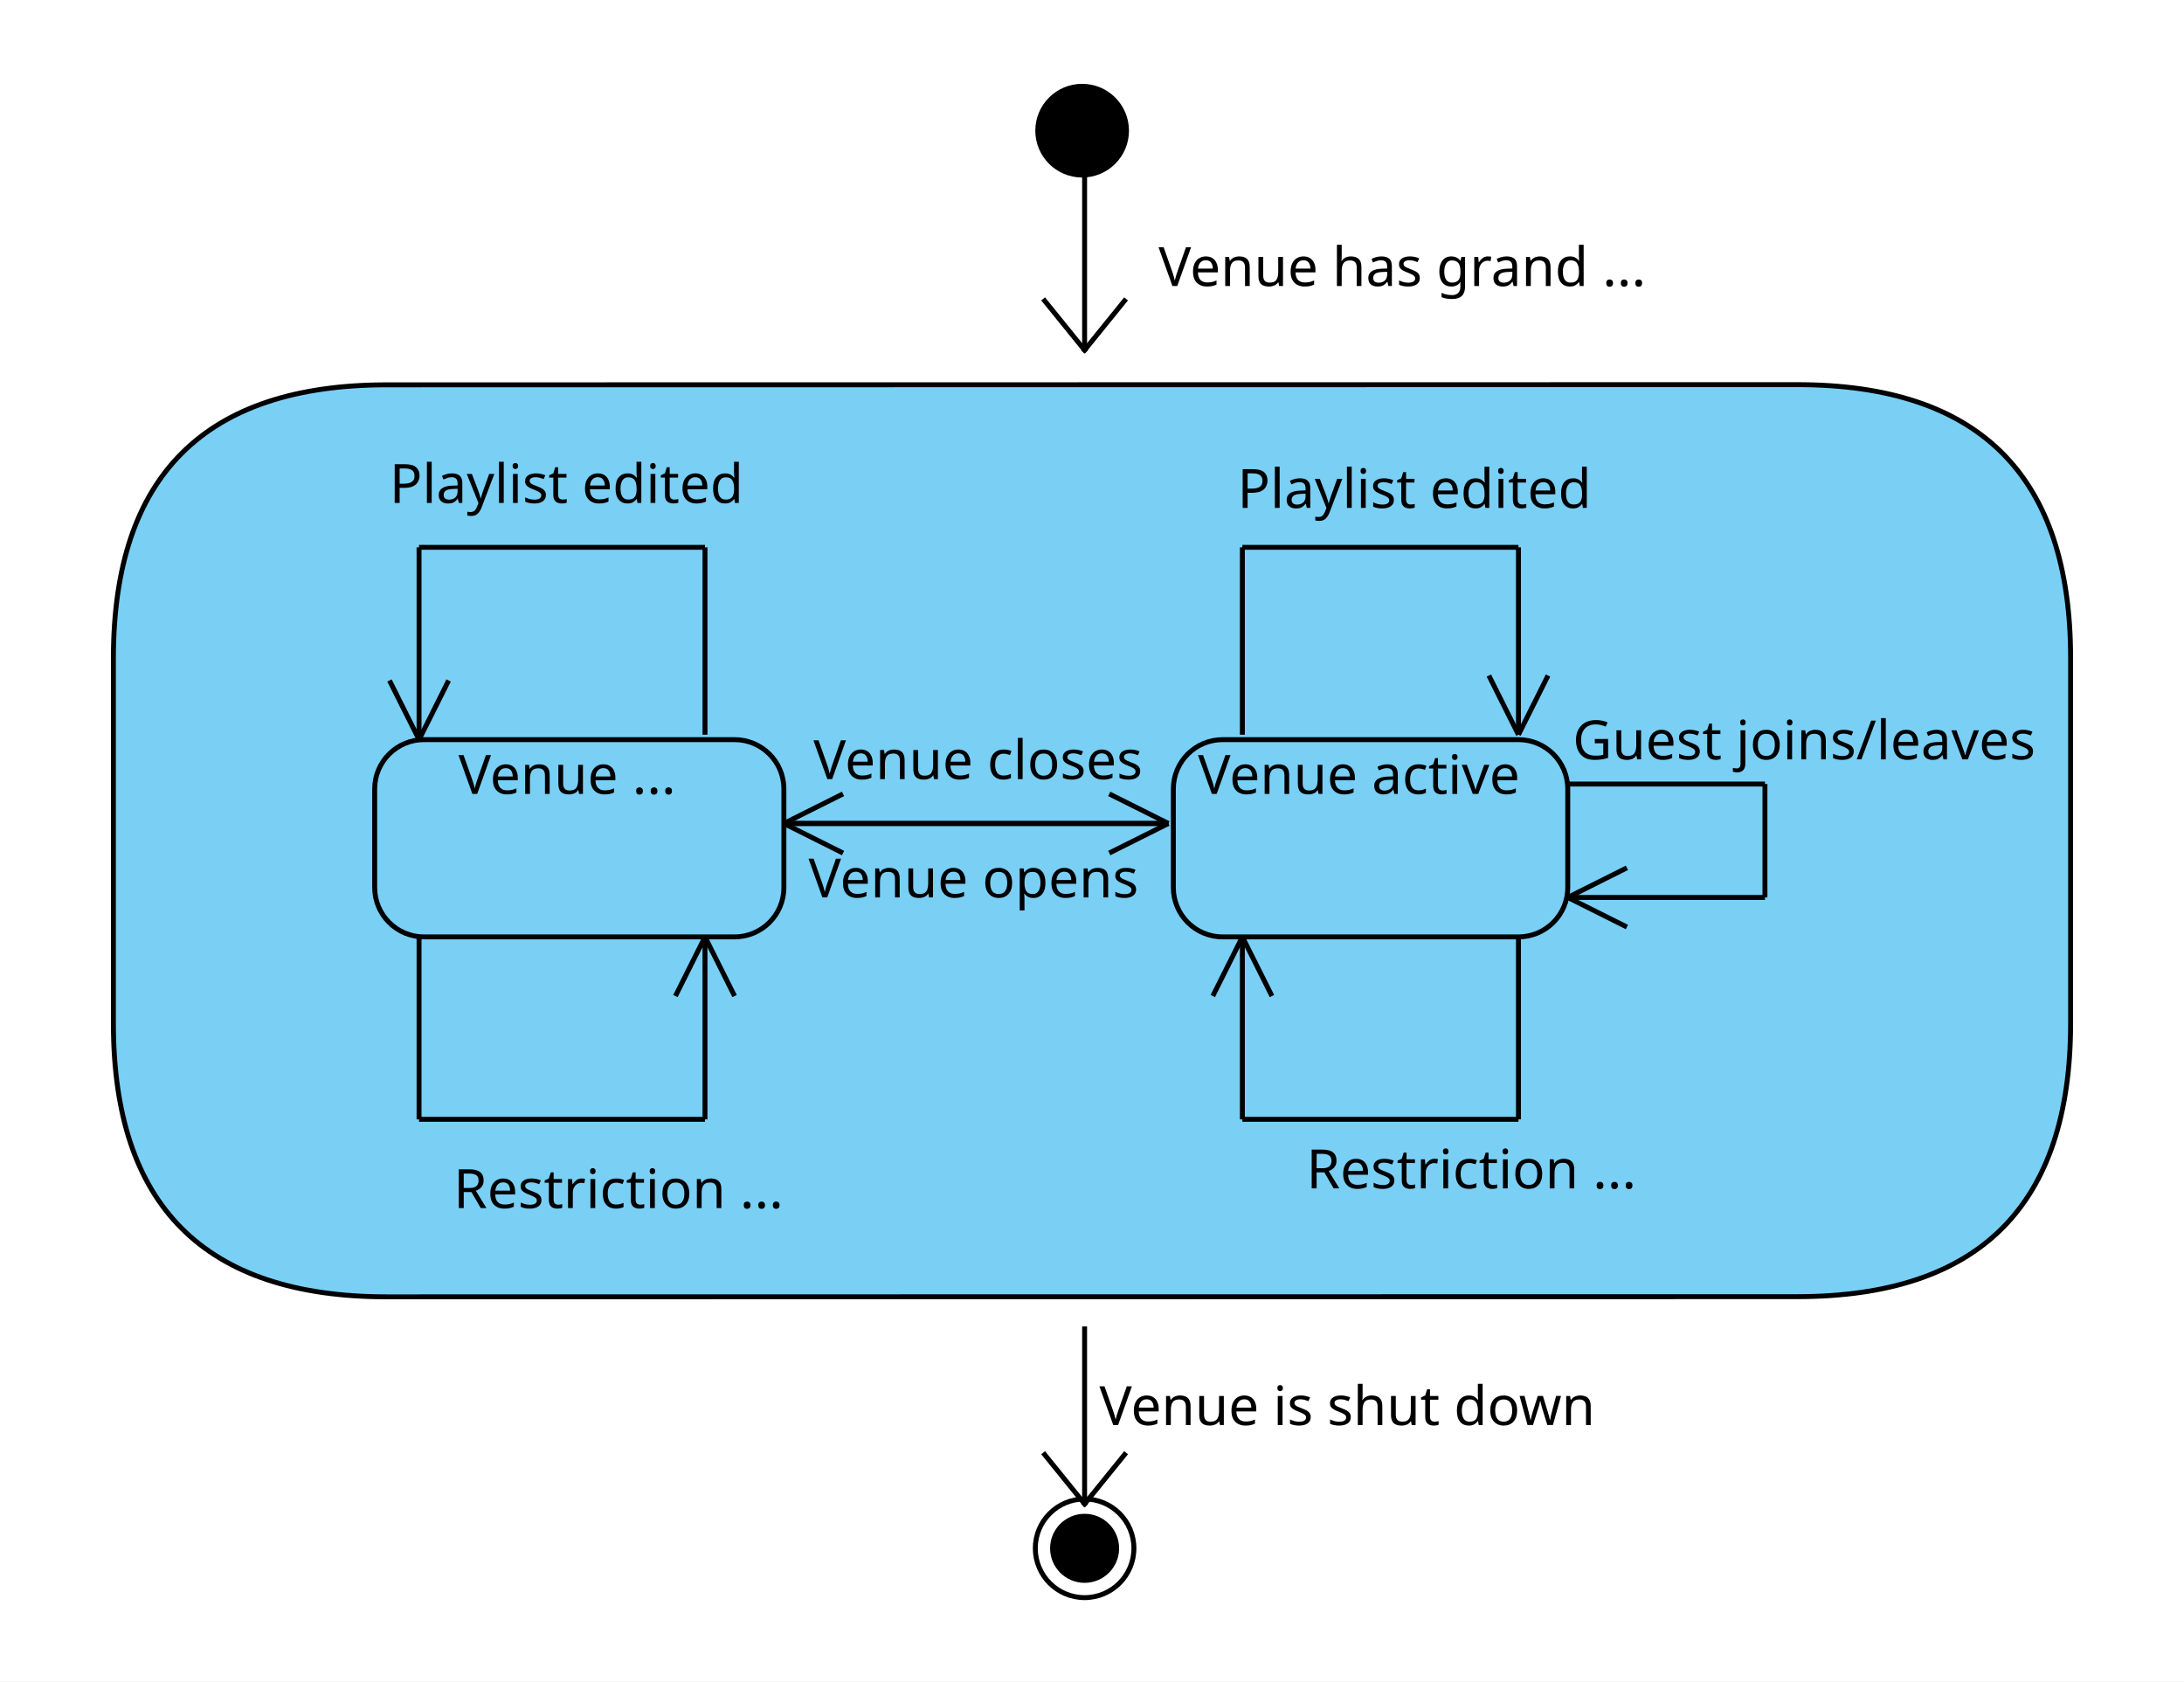
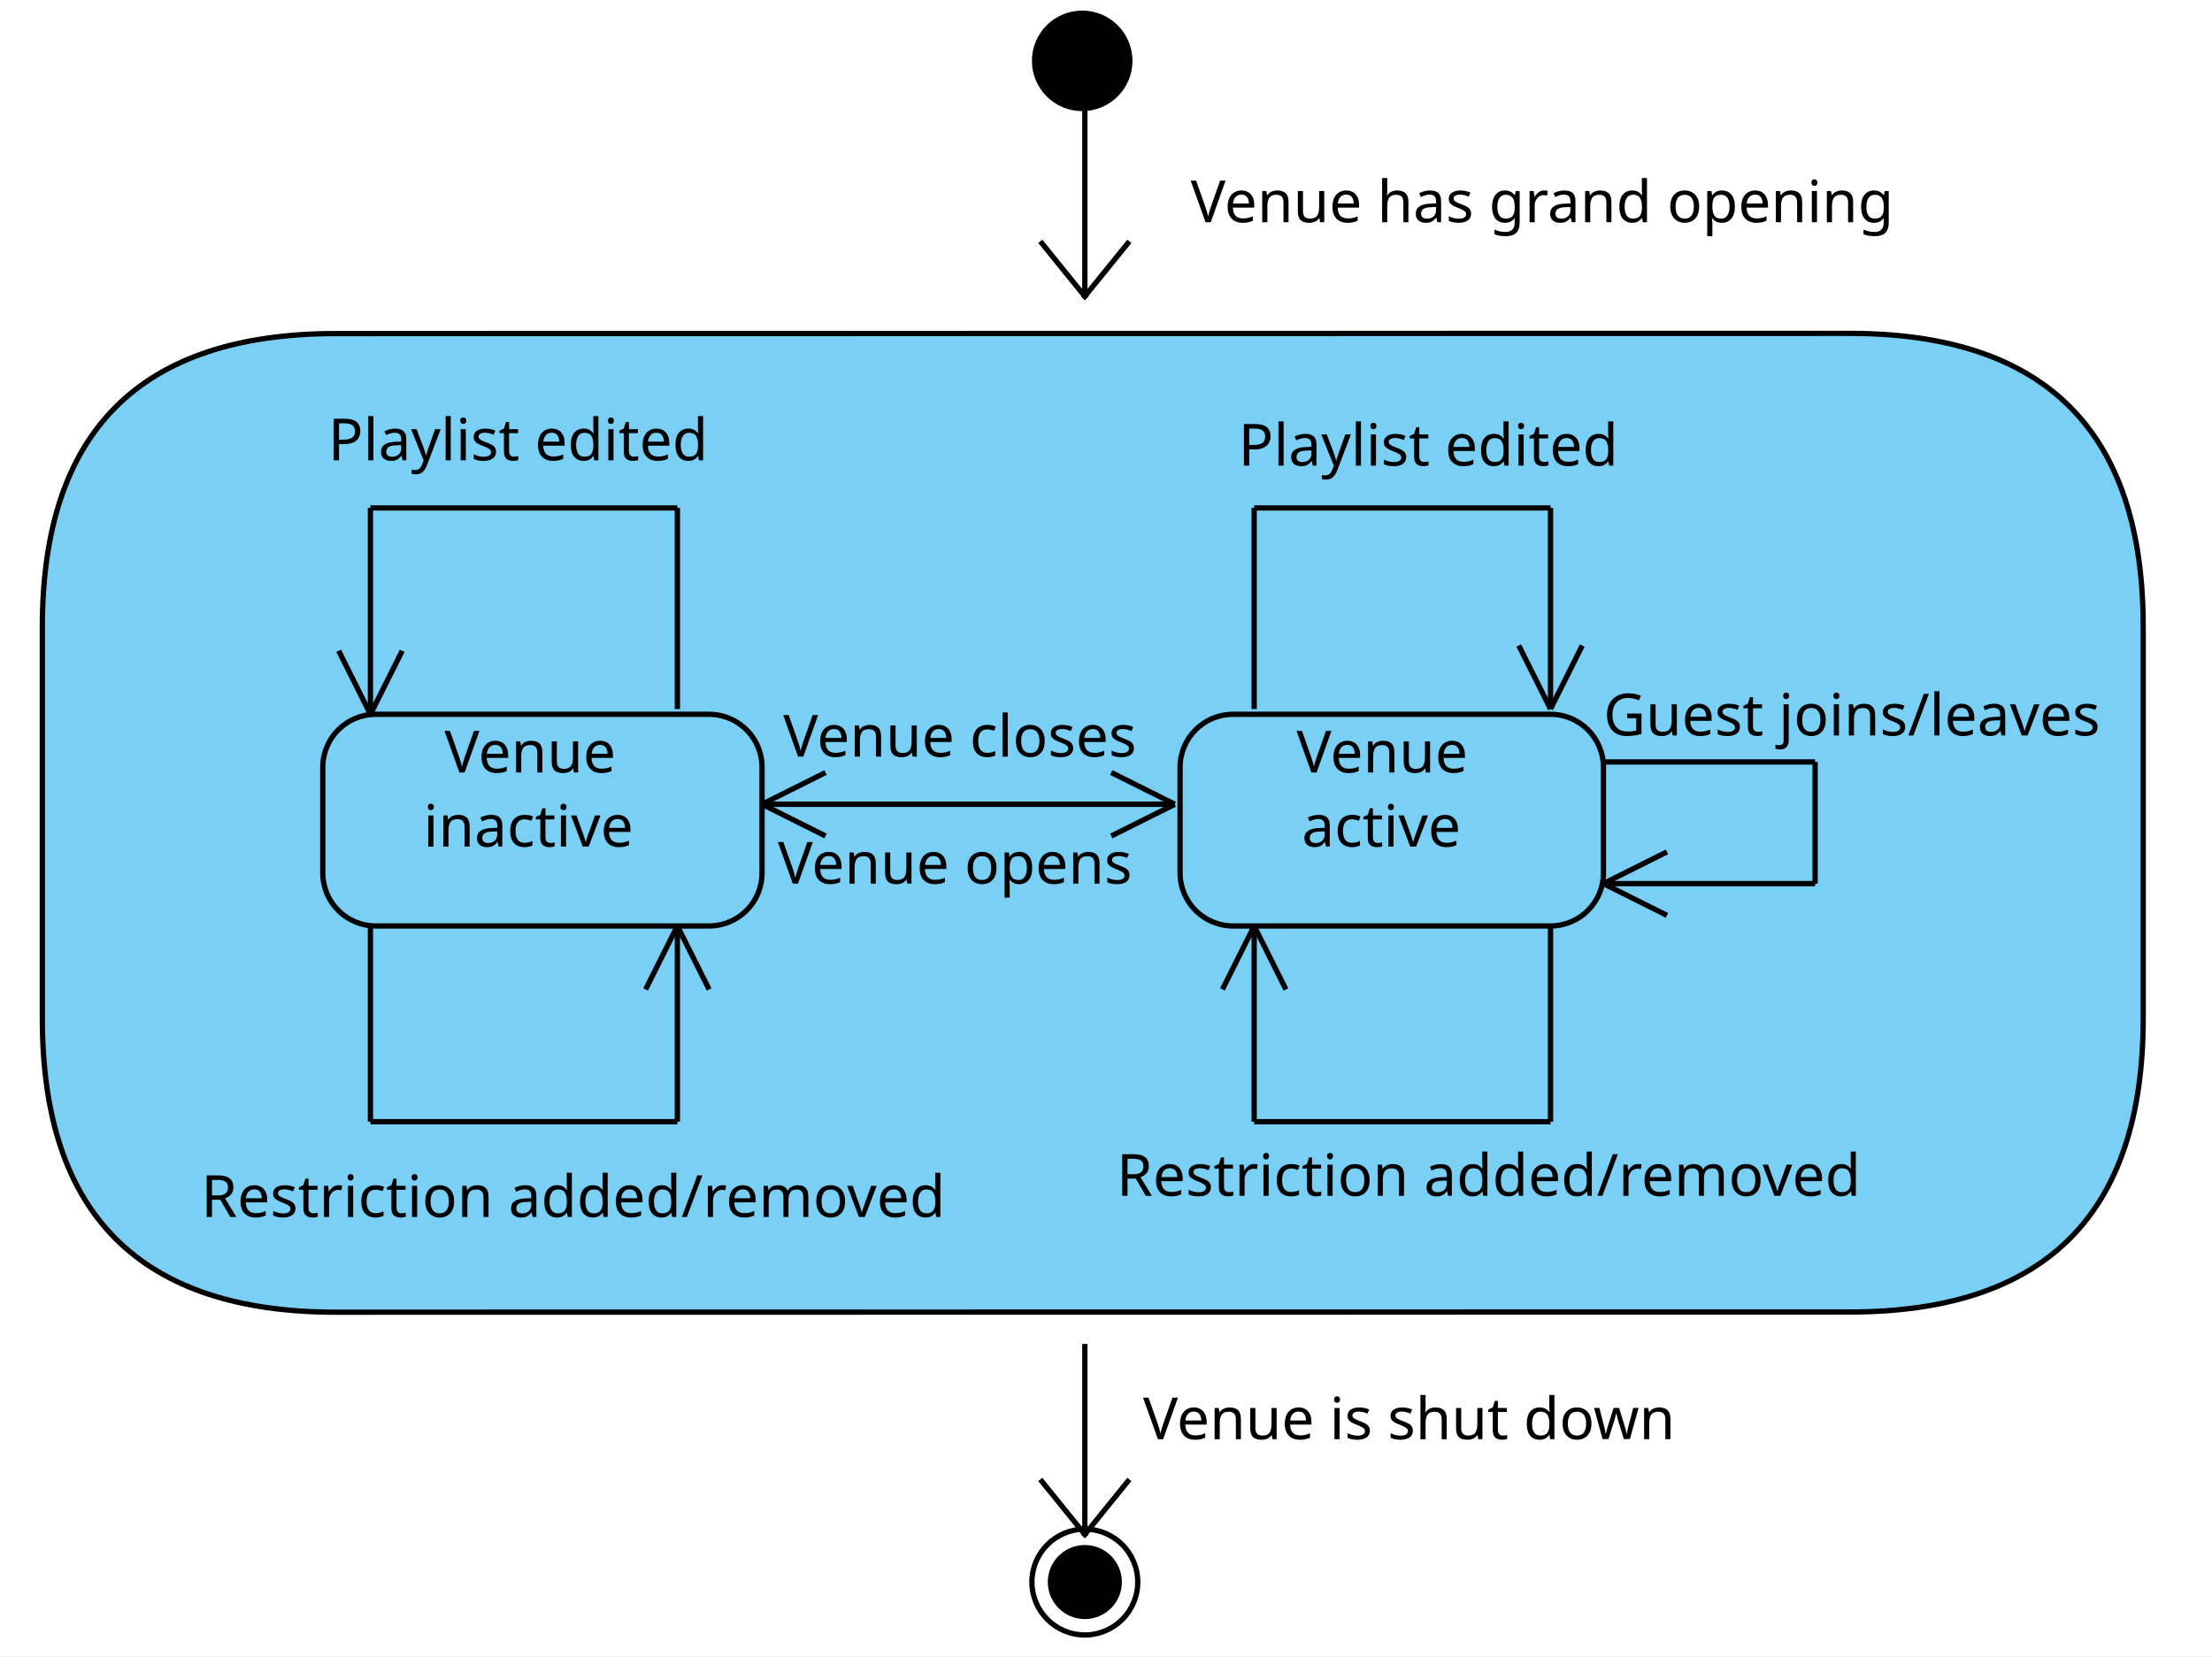
- <svg xmlns="http://www.w3.org/2000/svg" fill-opacity="0" color-rendering="auto" color-interpolation="auto" stroke="rgb(0,0,0)" text-rendering="auto" stroke-linecap="square" width="443" stroke-miterlimit="10" stroke-opacity="0" shape-rendering="auto" fill="rgb(0,0,0)" stroke-dasharray="none" font-weight="normal" stroke-width="1" height="341" font-family="'Dialog'" font-style="normal" stroke-linejoin="miter" font-size="12" stroke-dashoffset="0" image-rendering="auto">
+ <svg xmlns="http://www.w3.org/2000/svg" fill-opacity="0" color-rendering="auto" color-interpolation="auto" stroke="rgb(0,0,0)" text-rendering="auto" stroke-linecap="square" width="418" stroke-miterlimit="10" stroke-opacity="0" shape-rendering="auto" fill="rgb(0,0,0)" stroke-dasharray="none" font-weight="normal" stroke-width="1" height="313" font-family="'Dialog'" font-style="normal" stroke-linejoin="miter" font-size="12" stroke-dashoffset="0" image-rendering="auto">
  <defs id="genericDefs" />
  <g>
    <defs id="defs1">
      <clipPath clipPathUnits="userSpaceOnUse" id="clipPath1">
-         <path d="M-9 -9 L418 -9 L418 206 L-9 206 L-9 -9 Z" />
+         <path d="M-7 -7 L420 -7 L420 208 L-7 208 L-7 -7 Z" />
      </clipPath>
      <clipPath clipPathUnits="userSpaceOnUse" id="clipPath2">
-         <path d="M343.067 163.976 L1021.749 163.976 L1021.749 378.976 L343.067 378.976 L343.067 163.976 Z" />
+         <path d="M346.246 165.976 L1024.928 165.976 L1024.928 380.976 L346.246 380.976 L346.246 165.976 Z" />
      </clipPath>
      <clipPath clipPathUnits="userSpaceOnUse" id="clipPath3">
-         <path d="M445 188 L872 188 L872 403 L445 403 L445 188 Z" />
+         <path d="M447 190 L874 190 L874 405 L447 405 L447 190 Z" />
      </clipPath>
      <clipPath clipPathUnits="userSpaceOnUse" id="clipPath4">
-         <path d="M-9 -9 L29 -9 L29 29 L-9 29 L-9 -9 Z" />
+         <path d="M-7 -7 L31 -7 L31 31 L-7 31 L-7 -7 Z" />
      </clipPath>
      <clipPath clipPathUnits="userSpaceOnUse" id="clipPath5">
-         <path d="M-2 -2 L102 -2 L102 138 L-2 138 L-2 -2 Z" />
+         <path d="M-7 -7 L91 -7 L91 51 L-7 51 L-7 -7 Z" />
      </clipPath>
      <clipPath clipPathUnits="userSpaceOnUse" id="clipPath6">
-         <path d="M102 174 L-2 174 L-2 34 L102 34 L102 174 Z" />
+         <path d="M-7 -7 L94 -7 L94 51 L-7 51 L-7 -7 Z" />
      </clipPath>
      <clipPath clipPathUnits="userSpaceOnUse" id="clipPath7">
-         <path d="M-119 -17 L236 -17 L236 32 L-119 32 L-119 -17 Z" />
+         <path d="M-80 -28 L160 -28 L160 56 L-80 56 L-80 -28 Z" />
      </clipPath>
      <clipPath clipPathUnits="userSpaceOnUse" id="clipPath8">
-         <path d="M-148 -17 L294 -17 L294 32 L-148 32 L-148 -17 Z" />
+         <path d="M-83 -28 L166 -28 L166 56 L-83 56 L-83 -28 Z" />
      </clipPath>
      <clipPath clipPathUnits="userSpaceOnUse" id="clipPath9">
-         <path d="M-2 -2 L158 -2 L158 139 L-2 139 L-2 -2 Z" />
+         <path d="M0 0 L104 0 L104 140 L0 140 L0 0 Z" />
      </clipPath>
      <clipPath clipPathUnits="userSpaceOnUse" id="clipPath10">
-         <path d="M-154 -17 L306 -17 L306 32 L-154 32 L-154 -17 Z" />
+         <path d="M100 172 L-4 172 L-4 32 L100 32 L100 172 Z" />
      </clipPath>
      <clipPath clipPathUnits="userSpaceOnUse" id="clipPath11">
-         <path d="M-9 -9 L89 -9 L89 49 L-9 49 L-9 -9 Z" />
+         <path d="M0 0 L160 0 L160 141 L0 141 L0 0 Z" />
      </clipPath>
      <clipPath clipPathUnits="userSpaceOnUse" id="clipPath12">
-         <path d="M-82 -17 L162 -17 L162 32 L-82 32 L-82 -17 Z" />
+         <path d="M0 0 L160 0 L160 142 L0 142 L0 0 Z" />
      </clipPath>
      <clipPath clipPathUnits="userSpaceOnUse" id="clipPath13">
-         <path d="M-2 -2 L158 -2 L158 140 L-2 140 L-2 -2 Z" />
+         <path d="M0 0 L182 0 L182 104 L0 104 L0 0 Z" />
      </clipPath>
      <clipPath clipPathUnits="userSpaceOnUse" id="clipPath14">
-         <path d="M-90 -17 L178 -17 L178 32 L-90 32 L-90 -17 Z" />
+         <path d="M0 0 L144 0 L144 127 L0 127 L0 0 Z" />
      </clipPath>
      <clipPath clipPathUnits="userSpaceOnUse" id="clipPath15">
-         <path d="M-2 -2 L180 -2 L180 102 L-2 102 L-2 -2 Z" />
+         <path d="M0 0 L162 0 L162 143 L0 143 L0 0 Z" />
      </clipPath>
      <clipPath clipPathUnits="userSpaceOnUse" id="clipPath16">
-         <path d="M-89 -17 L176 -17 L176 32 L-89 32 L-89 -17 Z" />
+         <path d="M0 0 L162 0 L162 141 L0 141 L0 0 Z" />
      </clipPath>
      <clipPath clipPathUnits="userSpaceOnUse" id="clipPath17">
-         <path d="M-9 -9 L92 -9 L92 49 L-9 49 L-9 -9 Z" />
+         <path d="M-170 -14 L340 -14 L340 28 L-170 28 L-170 -14 Z" />
      </clipPath>
      <clipPath clipPathUnits="userSpaceOnUse" id="clipPath18">
-         <path d="M-85 -17 L168 -17 L168 32 L-85 32 L-85 -17 Z" />
+         <path d="M-88 -15 L176 -15 L176 30 L-88 30 L-88 -15 Z" />
      </clipPath>
      <clipPath clipPathUnits="userSpaceOnUse" id="clipPath19">
-         <path d="M-87 -17 L172 -17 L172 32 L-87 32 L-87 -17 Z" />
+         <path d="M-121 -14 L242 -14 L242 28 L-121 28 L-121 -14 Z" />
      </clipPath>
      <clipPath clipPathUnits="userSpaceOnUse" id="clipPath20">
-         <path d="M-2 -2 L142 -2 L142 125 L-2 125 L-2 -2 Z" />
+         <path d="M-85 -15 L170 -15 L170 30 L-85 30 L-85 -15 Z" />
      </clipPath>
      <clipPath clipPathUnits="userSpaceOnUse" id="clipPath21">
-         <path d="M-112 -17 L222 -17 L222 32 L-112 32 L-112 -17 Z" />
+         <path d="M-87 -15 L174 -15 L174 30 L-87 30 L-87 -15 Z" />
      </clipPath>
      <clipPath clipPathUnits="userSpaceOnUse" id="clipPath22">
-         <path d="M-2 -2 L160 -2 L160 141 L-2 141 L-2 -2 Z" />
+         <path d="M-162 -14 L324 -14 L324 28 L-162 28 L-162 -14 Z" />
      </clipPath>
      <clipPath clipPathUnits="userSpaceOnUse" id="clipPath23">
-         <path d="M-2 -2 L160 -2 L160 139 L-2 139 L-2 -2 Z" />
+         <path d="M-128 -14 L256 -14 L256 28 L-128 28 L-128 -14 Z" />
      </clipPath>
    </defs>
-     <g fill="white" fill-opacity="1" stroke-opacity="1" stroke="white">
-       <rect x="0" width="443" height="341" y="0" stroke="none" />
+     <g fill="white" text-rendering="geometricPrecision" fill-opacity="1" stroke-opacity="1" stroke="white">
+       <rect x="0" width="418" height="313" y="0" stroke="none" />
    </g>
-     <g font-size="11" transform="translate(-437,-125) matrix(0.6292,0,0,1,229.1561,24.0241)" fill-opacity="1" fill="rgb(122,207,245)" text-rendering="geometricPrecision" font-family="sans-serif" stroke="rgb(122,207,245)" stroke-opacity="1">
+     <g font-size="11" transform="translate(-452,-140) matrix(0.6292,0,0,1,229.1561,24.0241)" fill-opacity="1" fill="rgb(122,207,245)" text-rendering="geometricPrecision" font-family="sans-serif" stroke="rgb(122,207,245)" stroke-opacity="1">
      <path d="M366.908 234.511 Q366.908 179.024 455.101 179.017 L909.716 178.983 Q997.908 178.976 997.908 234.463 L997.908 308.446 Q997.908 363.933 909.716 363.94 L455.101 363.975 Q366.908 363.982 366.908 308.494 Z" clip-path="url(#clipPath2)" fill-rule="evenodd" stroke="none" />
    </g>
-     <g font-size="11" stroke-linecap="butt" transform="matrix(1,0,0,1,-437,-125)" fill-opacity="1" fill="black" text-rendering="geometricPrecision" font-family="sans-serif" stroke-linejoin="bevel" stroke="black" stroke-opacity="1" stroke-miterlimit="0">
+     <g font-size="11" stroke-linecap="butt" transform="matrix(1,0,0,1,-452,-140)" fill-opacity="1" fill="black" text-rendering="geometricPrecision" font-family="sans-serif" stroke-linejoin="bevel" stroke="black" stroke-opacity="1" stroke-miterlimit="0">
      <path fill="none" d="M460 258.536 Q460 203.048 515.487 203.042 L801.513 203.007 Q857 203 857 258.487 L857 332.47 Q857 387.958 801.513 387.964 L515.487 387.999 Q460 388.006 460 332.519 Z" fill-rule="evenodd" clip-path="url(#clipPath3)" />
    </g>
-     <g font-size="11" transform="translate(210,17)" fill-opacity="1" fill="black" text-rendering="geometricPrecision" font-family="sans-serif" stroke="black" stroke-opacity="1">
+     <g font-size="11" transform="translate(195,2)" fill-opacity="1" fill="black" text-rendering="geometricPrecision" font-family="sans-serif" stroke="black" stroke-opacity="1">
      <circle r="9.5" clip-path="url(#clipPath4)" cx="9.5" cy="9.5" stroke="none" />
    </g>
-     <g font-size="11" stroke-linecap="butt" transform="translate(170,219)" fill-opacity="1" fill="black" text-rendering="geometricPrecision" font-family="sans-serif" stroke-linejoin="round" stroke="black" stroke-opacity="1" stroke-miterlimit="0">
-       <line y2="86" fill="none" x1="50" clip-path="url(#clipPath5)" x2="50" y1="50" />
-     </g>
-     <g font-size="11" transform="translate(220,305) rotate(-180) translate(-50,-86)" fill-opacity="1" fill="black" text-rendering="geometricPrecision" font-family="sans-serif" stroke="black" stroke-opacity="1">
-       <line y2="86" fill="none" x1="41.9" clip-path="url(#clipPath6)" x2="50" y1="96" />
-       <line y2="86" fill="none" x1="58.1" clip-path="url(#clipPath6)" x2="50" y1="96" />
-     </g>
-     <g font-size="11" transform="translate(217,278)" fill-opacity="1" fill="black" text-rendering="geometricPrecision" font-family="sans-serif" stroke="black" stroke-opacity="1">
-       <text x="6" xml:space="preserve" y="11" clip-path="url(#clipPath7)" stroke="none">Venue is shut down</text>
-     </g>
-     <g font-size="11" transform="translate(210,304)" fill-opacity="1" fill="black" text-rendering="geometricPrecision" font-family="sans-serif" stroke="black" stroke-opacity="1">
+     <g font-size="11" transform="translate(195,289)" fill-opacity="1" fill="black" text-rendering="geometricPrecision" font-family="sans-serif" stroke="black" stroke-opacity="1">
      <circle r="7" clip-path="url(#clipPath4)" cx="10" cy="10" stroke="none" />
      <circle stroke-linecap="butt" clip-path="url(#clipPath4)" fill="none" stroke-linejoin="round" r="10" cx="10" cy="10" stroke-miterlimit="0" />
    </g>
-     <g font-size="11" stroke-linecap="butt" transform="translate(170,-15)" fill-opacity="1" fill="black" text-rendering="geometricPrecision" font-family="sans-serif" stroke-linejoin="round" stroke="black" stroke-opacity="1" stroke-miterlimit="0">
-       <line y2="86" fill="none" x1="50" clip-path="url(#clipPath5)" x2="50" y1="50" />
+     <g font-size="11" transform="translate(223,135)" fill-opacity="1" fill="rgb(122,207,245)" text-rendering="geometricPrecision" font-family="sans-serif" stroke="rgb(122,207,245)" stroke-opacity="1">
+       <rect x="0" y="0" clip-path="url(#clipPath5)" width="80" rx="10" ry="10" height="40" stroke="none" />
    </g>
-     <g font-size="11" transform="translate(220,71) rotate(-180) translate(-50,-86)" fill-opacity="1" fill="black" text-rendering="geometricPrecision" font-family="sans-serif" stroke="black" stroke-opacity="1">
-       <line y2="86" fill="none" x1="41.9" clip-path="url(#clipPath6)" x2="50" y1="96" />
-       <line y2="86" fill="none" x1="58.1" clip-path="url(#clipPath6)" x2="50" y1="96" />
+     <g font-size="11" stroke-linecap="butt" transform="translate(223,135)" fill-opacity="1" fill="black" text-rendering="geometricPrecision" font-family="sans-serif" stroke-linejoin="round" stroke="black" stroke-opacity="1" stroke-miterlimit="0">
+       <rect x="0" y="0" clip-path="url(#clipPath5)" fill="none" width="80" rx="10" ry="10" height="40" />
    </g>
-     <g font-size="11" transform="translate(214,47)" fill-opacity="1" fill="black" text-rendering="geometricPrecision" font-family="sans-serif" stroke="black" stroke-opacity="1">
-       <text x="21" xml:space="preserve" y="11" clip-path="url(#clipPath8)" stroke="none">Venue has grand ...</text>
+     <g font-size="11" transform="translate(61,135)" fill-opacity="1" fill="rgb(122,207,245)" text-rendering="geometricPrecision" font-family="sans-serif" stroke="rgb(122,207,245)" stroke-opacity="1">
+       <rect x="0" y="0" clip-path="url(#clipPath6)" width="83" rx="10" ry="10" height="40" stroke="none" />
    </g>
-     <g font-size="11" stroke-linecap="butt" transform="translate(202,140)" fill-opacity="1" fill="black" text-rendering="geometricPrecision" font-family="sans-serif" stroke-linejoin="round" stroke="black" stroke-opacity="1">
-       <line y2="87" fill="none" x1="106" clip-path="url(#clipPath9)" x2="106" y1="50" />
-       <line y2="87" fill="none" x1="106" clip-path="url(#clipPath9)" x2="50" y1="87" />
-       <line y2="50" fill="none" x1="50" clip-path="url(#clipPath9)" x2="50" y1="87" />
-       <line y2="62" fill="none" x1="50" clip-path="url(#clipPath9)" x2="44" y1="50" />
-       <line y2="62" fill="none" x1="50" clip-path="url(#clipPath9)" x2="56" y1="50" />
+     <g font-size="11" stroke-linecap="butt" transform="translate(61,135)" fill-opacity="1" fill="black" text-rendering="geometricPrecision" font-family="sans-serif" stroke-linejoin="round" stroke="black" stroke-opacity="1" stroke-miterlimit="0">
+       <rect x="0" y="0" clip-path="url(#clipPath6)" fill="none" width="83" rx="10" ry="10" height="40" />
    </g>
-     <g font-size="11" transform="translate(225,230)" fill-opacity="1" fill="black" text-rendering="geometricPrecision" font-family="sans-serif" stroke="black" stroke-opacity="1">
-       <text x="40" xml:space="preserve" y="11" clip-path="url(#clipPath10)" stroke="none">Restriction ...</text>
+     <g font-size="11" transform="translate(223,135)" fill-opacity="1" fill="black" text-rendering="geometricPrecision" font-family="sans-serif" stroke="black" stroke-opacity="1">
+       <text x="22" xml:space="preserve" y="11" clip-path="url(#clipPath7)" stroke="none">Venue</text>
+       <text x="23" xml:space="preserve" y="25" clip-path="url(#clipPath7)" stroke="none">active</text>
    </g>
-     <g font-size="11" transform="translate(238,150)" fill-opacity="1" fill="rgb(122,207,245)" text-rendering="geometricPrecision" font-family="sans-serif" stroke="rgb(122,207,245)" stroke-opacity="1">
-       <rect x="0" y="0" clip-path="url(#clipPath11)" width="80" rx="10" ry="10" height="40" stroke="none" />
+     <g font-size="11" transform="translate(61,135)" fill-opacity="1" fill="black" text-rendering="geometricPrecision" font-family="sans-serif" stroke="black" stroke-opacity="1">
+       <text x="23" xml:space="preserve" y="11" clip-path="url(#clipPath8)" stroke="none">Venue</text>
+       <text x="19" xml:space="preserve" y="25" clip-path="url(#clipPath8)" stroke="none">inactive</text>
    </g>
-     <g font-size="11" stroke-linecap="butt" transform="translate(238,150)" fill-opacity="1" fill="black" text-rendering="geometricPrecision" font-family="sans-serif" stroke-linejoin="round" stroke="black" stroke-opacity="1" stroke-miterlimit="0">
-       <rect x="0" y="0" clip-path="url(#clipPath11)" fill="none" width="80" rx="10" ry="10" height="40" />
+     <g font-size="11" stroke-linecap="butt" transform="translate(155,204)" fill-opacity="1" fill="black" text-rendering="geometricPrecision" font-family="sans-serif" stroke-linejoin="round" stroke="black" stroke-opacity="1" stroke-miterlimit="0">
+       <line y2="86" fill="none" x1="50" clip-path="url(#clipPath9)" x2="50" y1="50" />
    </g>
-     <g font-size="11" transform="translate(238,150)" fill-opacity="1" fill="black" text-rendering="geometricPrecision" font-family="sans-serif" stroke="black" stroke-opacity="1">
-       <text x="5" xml:space="preserve" y="11" clip-path="url(#clipPath12)" stroke="none">Venue active</text>
+     <g font-size="11" transform="translate(205,290) rotate(-180) translate(-50,-86)" fill-opacity="1" fill="black" text-rendering="geometricPrecision" font-family="sans-serif" stroke="black" stroke-opacity="1">
+       <line y2="86" fill="none" x1="41.9" clip-path="url(#clipPath10)" x2="50" y1="96" />
+       <line y2="86" fill="none" x1="58.1" clip-path="url(#clipPath10)" x2="50" y1="96" />
    </g>
-     <g font-size="11" stroke-linecap="butt" transform="translate(202,61)" fill-opacity="1" fill="black" text-rendering="geometricPrecision" font-family="sans-serif" stroke-linejoin="round" stroke="black" stroke-opacity="1">
-       <line y2="50" fill="none" x1="50" clip-path="url(#clipPath13)" x2="50" y1="88" />
-       <line y2="50" fill="none" x1="50" clip-path="url(#clipPath13)" x2="106" y1="50" />
-       <line y2="88" fill="none" x1="106" clip-path="url(#clipPath13)" x2="106" y1="50" />
-       <line y2="76" fill="none" x1="106" clip-path="url(#clipPath13)" x2="112" y1="88" />
-       <line y2="76" fill="none" x1="106" clip-path="url(#clipPath13)" x2="100" y1="88" />
+     <g font-size="11" stroke-linecap="butt" transform="translate(155,-30)" fill-opacity="1" fill="black" text-rendering="geometricPrecision" font-family="sans-serif" stroke-linejoin="round" stroke="black" stroke-opacity="1" stroke-miterlimit="0">
+       <line y2="86" fill="none" x1="50" clip-path="url(#clipPath9)" x2="50" y1="50" />
    </g>
-     <g font-size="11" transform="translate(244,92)" fill-opacity="1" fill="black" text-rendering="geometricPrecision" font-family="sans-serif" stroke="black" stroke-opacity="1">
-       <text x="7" xml:space="preserve" y="11" clip-path="url(#clipPath14)" stroke="none">Playlist edited</text>
+     <g font-size="11" transform="translate(205,56) rotate(-180) translate(-50,-86)" fill-opacity="1" fill="black" text-rendering="geometricPrecision" font-family="sans-serif" stroke="black" stroke-opacity="1">
+       <line y2="86" fill="none" x1="41.9" clip-path="url(#clipPath10)" x2="50" y1="96" />
+       <line y2="86" fill="none" x1="58.1" clip-path="url(#clipPath10)" x2="50" y1="96" />
    </g>
-     <g font-size="11" stroke-linecap="butt" transform="translate(109,117)" fill-opacity="1" fill="black" text-rendering="geometricPrecision" font-family="sans-serif" stroke-linejoin="round" stroke="black" stroke-opacity="1">
-       <line y2="50" fill="none" x1="128" clip-path="url(#clipPath15)" x2="50" y1="50" />
-       <line y2="56" fill="none" x1="50" clip-path="url(#clipPath15)" x2="62" y1="50" />
-       <line y2="44" fill="none" x1="50" clip-path="url(#clipPath15)" x2="62" y1="50" />
+     <g font-size="11" stroke-linecap="butt" transform="translate(187,125)" fill-opacity="1" fill="black" text-rendering="geometricPrecision" font-family="sans-serif" stroke-linejoin="round" stroke="black" stroke-opacity="1">
+       <line y2="87" fill="none" x1="106" clip-path="url(#clipPath11)" x2="106" y1="50" />
+       <line y2="87" fill="none" x1="106" clip-path="url(#clipPath11)" x2="50" y1="87" />
+       <line y2="50" fill="none" x1="50" clip-path="url(#clipPath11)" x2="50" y1="87" />
+       <line y2="62" fill="none" x1="50" clip-path="url(#clipPath11)" x2="44" y1="50" />
+       <line y2="62" fill="none" x1="50" clip-path="url(#clipPath11)" x2="56" y1="50" />
    </g>
-     <g font-size="11" transform="translate(156,147)" fill-opacity="1" fill="black" text-rendering="geometricPrecision" font-family="sans-serif" stroke="black" stroke-opacity="1">
-       <text x="9" xml:space="preserve" y="11" clip-path="url(#clipPath16)" stroke="none">Venue closes</text>
+     <g font-size="11" stroke-linecap="butt" transform="translate(187,46)" fill-opacity="1" fill="black" text-rendering="geometricPrecision" font-family="sans-serif" stroke-linejoin="round" stroke="black" stroke-opacity="1">
+       <line y2="50" fill="none" x1="50" clip-path="url(#clipPath12)" x2="50" y1="88" />
+       <line y2="50" fill="none" x1="50" clip-path="url(#clipPath12)" x2="106" y1="50" />
+       <line y2="88" fill="none" x1="106" clip-path="url(#clipPath12)" x2="106" y1="50" />
+       <line y2="76" fill="none" x1="106" clip-path="url(#clipPath12)" x2="112" y1="88" />
+       <line y2="76" fill="none" x1="106" clip-path="url(#clipPath12)" x2="100" y1="88" />
    </g>
-     <g font-size="11" transform="translate(76,150)" fill-opacity="1" fill="rgb(122,207,245)" text-rendering="geometricPrecision" font-family="sans-serif" stroke="rgb(122,207,245)" stroke-opacity="1">
-       <rect x="0" y="0" clip-path="url(#clipPath17)" width="83" rx="10" ry="10" height="40" stroke="none" />
+     <g font-size="11" stroke-linecap="butt" transform="translate(94,102)" fill-opacity="1" fill="black" text-rendering="geometricPrecision" font-family="sans-serif" stroke-linejoin="round" stroke="black" stroke-opacity="1">
+       <line y2="50" fill="none" x1="128" clip-path="url(#clipPath13)" x2="50" y1="50" />
+       <line y2="56" fill="none" x1="50" clip-path="url(#clipPath13)" x2="62" y1="50" />
+       <line y2="44" fill="none" x1="50" clip-path="url(#clipPath13)" x2="62" y1="50" />
    </g>
-     <g font-size="11" stroke-linecap="butt" transform="translate(76,150)" fill-opacity="1" fill="black" text-rendering="geometricPrecision" font-family="sans-serif" stroke-linejoin="round" stroke="black" stroke-opacity="1" stroke-miterlimit="0">
-       <rect x="0" y="0" clip-path="url(#clipPath17)" fill="none" width="83" rx="10" ry="10" height="40" />
+     <g font-size="11" stroke-linecap="butt" transform="translate(94,102)" fill-opacity="1" fill="black" text-rendering="geometricPrecision" font-family="sans-serif" stroke-linejoin="round" stroke="black" stroke-opacity="1">
+       <line y2="50" fill="none" x1="50" clip-path="url(#clipPath13)" x2="128" y1="50" />
+       <line y2="44" fill="none" x1="128" clip-path="url(#clipPath13)" x2="116" y1="50" />
+       <line y2="56" fill="none" x1="128" clip-path="url(#clipPath13)" x2="116" y1="50" />
    </g>
-     <g font-size="11" transform="translate(76,150)" fill-opacity="1" fill="black" text-rendering="geometricPrecision" font-family="sans-serif" stroke="black" stroke-opacity="1">
-       <text x="17" xml:space="preserve" y="11" clip-path="url(#clipPath18)" stroke="none">Venue ...</text>
+     <g font-size="11" stroke-linecap="butt" transform="translate(253,94)" fill-opacity="1" fill="black" text-rendering="geometricPrecision" font-family="sans-serif" stroke-linejoin="round" stroke="black" stroke-opacity="1">
+       <line y2="50" fill="none" x1="50" clip-path="url(#clipPath14)" x2="90" y1="50" />
+       <line y2="73" fill="none" x1="90" clip-path="url(#clipPath14)" x2="90" y1="50" />
+       <line y2="73" fill="none" x1="90" clip-path="url(#clipPath14)" x2="50" y1="73" />
+       <line y2="79" fill="none" x1="50" clip-path="url(#clipPath14)" x2="62" y1="73" />
+       <line y2="67" fill="none" x1="50" clip-path="url(#clipPath14)" x2="62" y1="73" />
    </g>
-     <g font-size="11" stroke-linecap="butt" transform="translate(109,117)" fill-opacity="1" fill="black" text-rendering="geometricPrecision" font-family="sans-serif" stroke-linejoin="round" stroke="black" stroke-opacity="1">
-       <line y2="50" fill="none" x1="50" clip-path="url(#clipPath15)" x2="128" y1="50" />
-       <line y2="44" fill="none" x1="128" clip-path="url(#clipPath15)" x2="116" y1="50" />
-       <line y2="56" fill="none" x1="128" clip-path="url(#clipPath15)" x2="116" y1="50" />
+     <g font-size="11" stroke-linecap="butt" transform="translate(20,46)" fill-opacity="1" fill="black" text-rendering="geometricPrecision" font-family="sans-serif" stroke-linejoin="round" stroke="black" stroke-opacity="1">
+       <line y2="50" fill="none" x1="108" clip-path="url(#clipPath15)" x2="108" y1="88" />
+       <line y2="50" fill="none" x1="108" clip-path="url(#clipPath15)" x2="50" y1="50" />
+       <line y2="89" fill="none" x1="50" clip-path="url(#clipPath15)" x2="50" y1="50" />
+       <line y2="77" fill="none" x1="50" clip-path="url(#clipPath15)" x2="56" y1="89" />
+       <line y2="77" fill="none" x1="50" clip-path="url(#clipPath15)" x2="44" y1="89" />
    </g>
-     <g font-size="11" transform="translate(156,171)" fill-opacity="1" fill="black" text-rendering="geometricPrecision" font-family="sans-serif" stroke="black" stroke-opacity="1">
-       <text x="8" xml:space="preserve" y="11" clip-path="url(#clipPath19)" stroke="none">Venue opens</text>
+     <g font-size="11" stroke-linecap="butt" transform="translate(20,125)" fill-opacity="1" fill="black" text-rendering="geometricPrecision" font-family="sans-serif" stroke-linejoin="round" stroke="black" stroke-opacity="1">
+       <line y2="87" fill="none" x1="50" clip-path="url(#clipPath16)" x2="50" y1="50" />
+       <line y2="87" fill="none" x1="50" clip-path="url(#clipPath16)" x2="108" y1="87" />
+       <line y2="50" fill="none" x1="108" clip-path="url(#clipPath16)" x2="108" y1="87" />
+       <line y2="62" fill="none" x1="108" clip-path="url(#clipPath16)" x2="102" y1="50" />
+       <line y2="62" fill="none" x1="108" clip-path="url(#clipPath16)" x2="114" y1="50" />
    </g>
-     <g font-size="11" stroke-linecap="butt" transform="translate(268,109)" fill-opacity="1" fill="black" text-rendering="geometricPrecision" font-family="sans-serif" stroke-linejoin="round" stroke="black" stroke-opacity="1">
-       <line y2="50" fill="none" x1="50" clip-path="url(#clipPath20)" x2="90" y1="50" />
-       <line y2="73" fill="none" x1="90" clip-path="url(#clipPath20)" x2="90" y1="50" />
-       <line y2="73" fill="none" x1="90" clip-path="url(#clipPath20)" x2="50" y1="73" />
-       <line y2="79" fill="none" x1="50" clip-path="url(#clipPath20)" x2="62" y1="73" />
-       <line y2="67" fill="none" x1="50" clip-path="url(#clipPath20)" x2="62" y1="73" />
+     <g font-size="11" transform="translate(28,219)" fill-opacity="1" fill="black" text-rendering="geometricPrecision" font-family="sans-serif" stroke="black" stroke-opacity="1">
+       <text x="10" xml:space="preserve" y="11" clip-path="url(#clipPath17)" stroke="none">Restriction added/removed</text>
    </g>
-     <g font-size="11" transform="translate(313,143)" fill-opacity="1" fill="black" text-rendering="geometricPrecision" font-family="sans-serif" stroke="black" stroke-opacity="1">
-       <text x="6" xml:space="preserve" y="11" clip-path="url(#clipPath21)" stroke="none">Guest joins/leaves</text>
+     <g font-size="11" transform="translate(57,76)" fill-opacity="1" fill="black" text-rendering="geometricPrecision" font-family="sans-serif" stroke="black" stroke-opacity="1">
+       <text x="5" xml:space="preserve" y="11" clip-path="url(#clipPath18)" stroke="none">Playlist edited</text>
    </g>
-     <g font-size="11" stroke-linecap="butt" transform="translate(35,61)" fill-opacity="1" fill="black" text-rendering="geometricPrecision" font-family="sans-serif" stroke-linejoin="round" stroke="black" stroke-opacity="1">
-       <line y2="50" fill="none" x1="108" clip-path="url(#clipPath22)" x2="108" y1="88" />
-       <line y2="50" fill="none" x1="108" clip-path="url(#clipPath22)" x2="50" y1="50" />
-       <line y2="89" fill="none" x1="50" clip-path="url(#clipPath22)" x2="50" y1="50" />
-       <line y2="77" fill="none" x1="50" clip-path="url(#clipPath22)" x2="56" y1="89" />
-       <line y2="77" fill="none" x1="50" clip-path="url(#clipPath22)" x2="44" y1="89" />
+     <g font-size="11" transform="translate(293,128)" fill-opacity="1" fill="black" text-rendering="geometricPrecision" font-family="sans-serif" stroke="black" stroke-opacity="1">
+       <text x="10" xml:space="preserve" y="11" clip-path="url(#clipPath19)" stroke="none">Guest joins/leaves</text>
    </g>
-     <g font-size="11" transform="translate(72,91)" fill-opacity="1" fill="black" text-rendering="geometricPrecision" font-family="sans-serif" stroke="black" stroke-opacity="1">
-       <text x="7" xml:space="preserve" y="11" clip-path="url(#clipPath14)" stroke="none">Playlist edited</text>
+     <g font-size="11" transform="translate(141,156)" fill-opacity="1" fill="black" text-rendering="geometricPrecision" font-family="sans-serif" stroke="black" stroke-opacity="1">
+       <text x="6" xml:space="preserve" y="11" clip-path="url(#clipPath20)" stroke="none">Venue opens</text>
    </g>
-     <g font-size="11" stroke-linecap="butt" transform="translate(35,140)" fill-opacity="1" fill="black" text-rendering="geometricPrecision" font-family="sans-serif" stroke-linejoin="round" stroke="black" stroke-opacity="1">
-       <line y2="87" fill="none" x1="50" clip-path="url(#clipPath23)" x2="50" y1="50" />
-       <line y2="87" fill="none" x1="50" clip-path="url(#clipPath23)" x2="108" y1="87" />
-       <line y2="50" fill="none" x1="108" clip-path="url(#clipPath23)" x2="108" y1="87" />
-       <line y2="62" fill="none" x1="108" clip-path="url(#clipPath23)" x2="102" y1="50" />
-       <line y2="62" fill="none" x1="108" clip-path="url(#clipPath23)" x2="114" y1="50" />
+     <g font-size="11" transform="translate(141,132)" fill-opacity="1" fill="black" text-rendering="geometricPrecision" font-family="sans-serif" stroke="black" stroke-opacity="1">
+       <text x="7" xml:space="preserve" y="11" clip-path="url(#clipPath21)" stroke="none">Venue closes</text>
    </g>
-     <g font-size="11" transform="translate(52,234)" fill-opacity="1" fill="black" text-rendering="geometricPrecision" font-family="sans-serif" stroke="black" stroke-opacity="1">
-       <text x="40" xml:space="preserve" y="11" clip-path="url(#clipPath10)" stroke="none">Restriction ...</text>
+     <g font-size="11" transform="translate(229,77)" fill-opacity="1" fill="black" text-rendering="geometricPrecision" font-family="sans-serif" stroke="black" stroke-opacity="1">
+       <text x="5" xml:space="preserve" y="11" clip-path="url(#clipPath18)" stroke="none">Playlist edited</text>
    </g>
-     <g font-size="10" transform="matrix(1,0,0,1,-437,-125) translate(437,125)" fill-opacity="1" fill="rgb(120,120,120)" text-rendering="geometricPrecision" stroke="rgb(120,120,120)" stroke-opacity="1" />
+     <g font-size="11" transform="translate(201,215)" fill-opacity="1" fill="black" text-rendering="geometricPrecision" font-family="sans-serif" stroke="black" stroke-opacity="1">
+       <text x="10" xml:space="preserve" y="11" clip-path="url(#clipPath17)" stroke="none">Restriction added/removed</text>
+     </g>
+     <g font-size="11" transform="translate(215,31)" fill-opacity="1" fill="black" text-rendering="geometricPrecision" font-family="sans-serif" stroke="black" stroke-opacity="1">
+       <text x="10" xml:space="preserve" y="11" clip-path="url(#clipPath22)" stroke="none">Venue has grand opening</text>
+     </g>
+     <g font-size="11" transform="translate(206,261)" fill-opacity="1" fill="black" text-rendering="geometricPrecision" font-family="sans-serif" stroke="black" stroke-opacity="1">
+       <text x="10" xml:space="preserve" y="11" clip-path="url(#clipPath23)" stroke="none">Venue is shut down</text>
+     </g>
+     <g fill="rgb(120,120,120)" text-rendering="geometricPrecision" fill-opacity="1" font-size="10" stroke-opacity="1" stroke="rgb(120,120,120)" />
  </g>
</svg>
